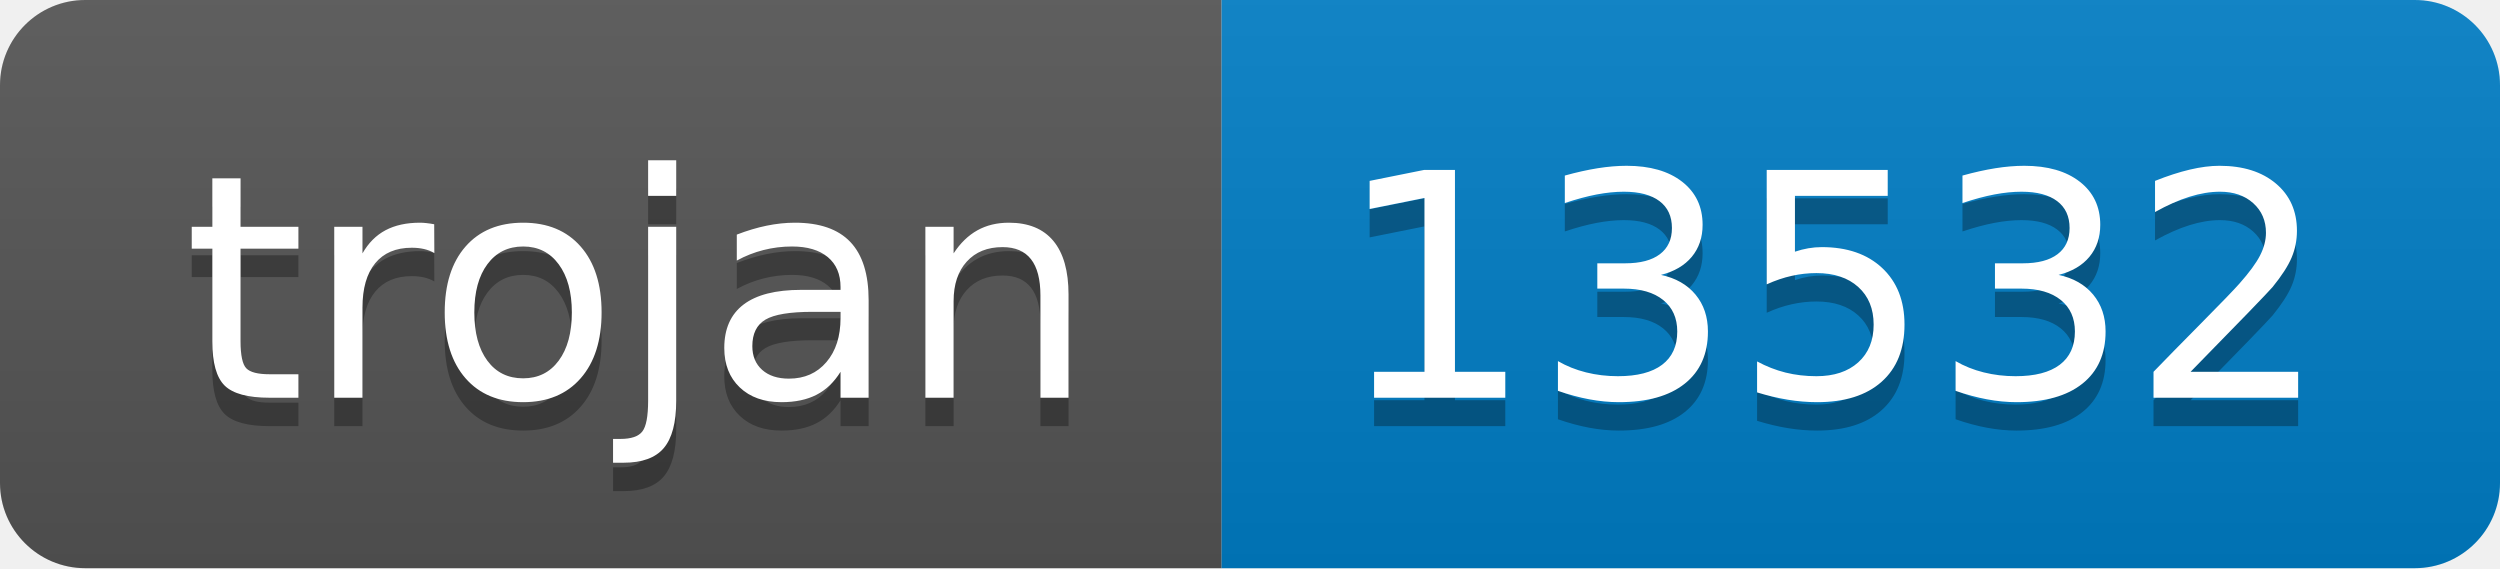
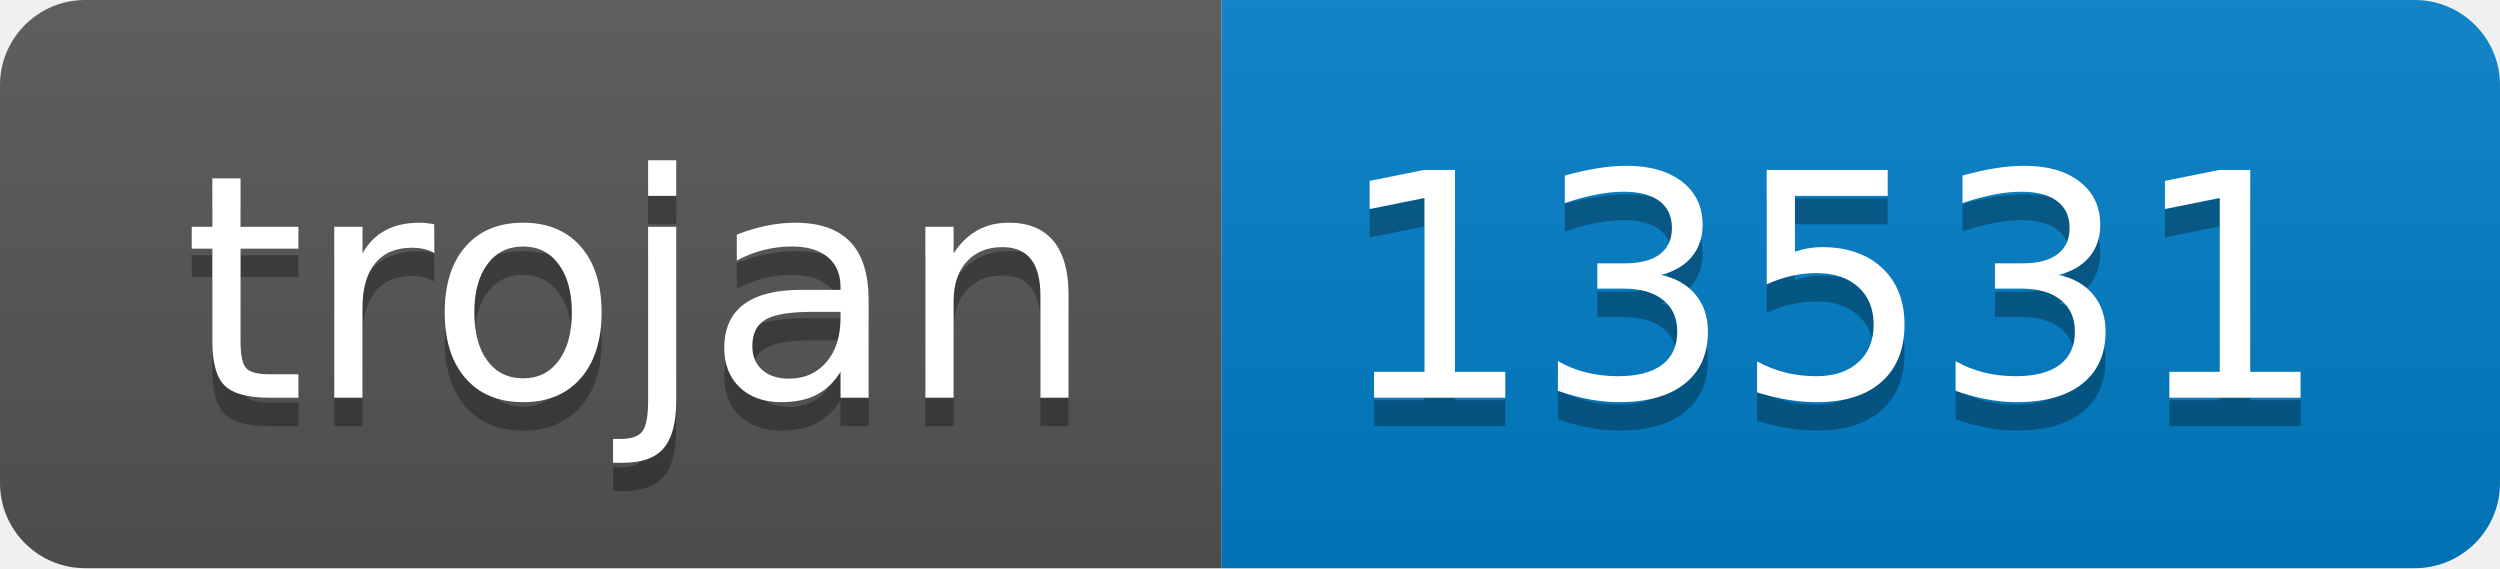
- <svg xmlns="http://www.w3.org/2000/svg" width="88" height="20" role="img" aria-label="trojan: 13532">
+ <svg xmlns="http://www.w3.org/2000/svg" width="88" height="20" role="img" aria-label="trojan: 13531">
  <linearGradient id="s" x2="0" y2="100%">
    <stop offset="0" stop-color="#bbb" stop-opacity=".1" />
    <stop offset="1" stop-opacity=".1" />
  </linearGradient>
  <clipPath id="r">
    <rect width="88" height="20" rx="3" fill="#fff" />
  </clipPath>
  <g clip-path="url(#r)">
    <rect width="43" height="20" fill="#555" />
    <rect x="43" width="45" height="20" fill="#007ec6" />
    <rect width="88" height="20" fill="url(#s)" />
  </g>
  <g fill="#fff" text-anchor="middle" font-family="Verdana,Geneva,DejaVu Sans,sans-serif" text-rendering="geometricPrecision" font-size="110">
    <text aria-hidden="true" x="225" y="150" fill="#010101" fill-opacity=".3" transform="scale(.1)" textLength="330">trojan</text>
    <text x="225" y="140" transform="scale(.1)" fill="#fff" textLength="330">trojan</text>
-     <text aria-hidden="true" x="645" y="150" fill="#010101" fill-opacity=".3" transform="scale(.1)" textLength="350">13532</text>
-     <text x="645" y="140" transform="scale(.1)" fill="#fff" textLength="350">13532</text>
+     <text aria-hidden="true" x="645" y="150" fill="#010101" fill-opacity=".3" transform="scale(.1)" textLength="350">13531</text>
+     <text x="645" y="140" transform="scale(.1)" fill="#fff" textLength="350">13531</text>
  </g>
</svg>
